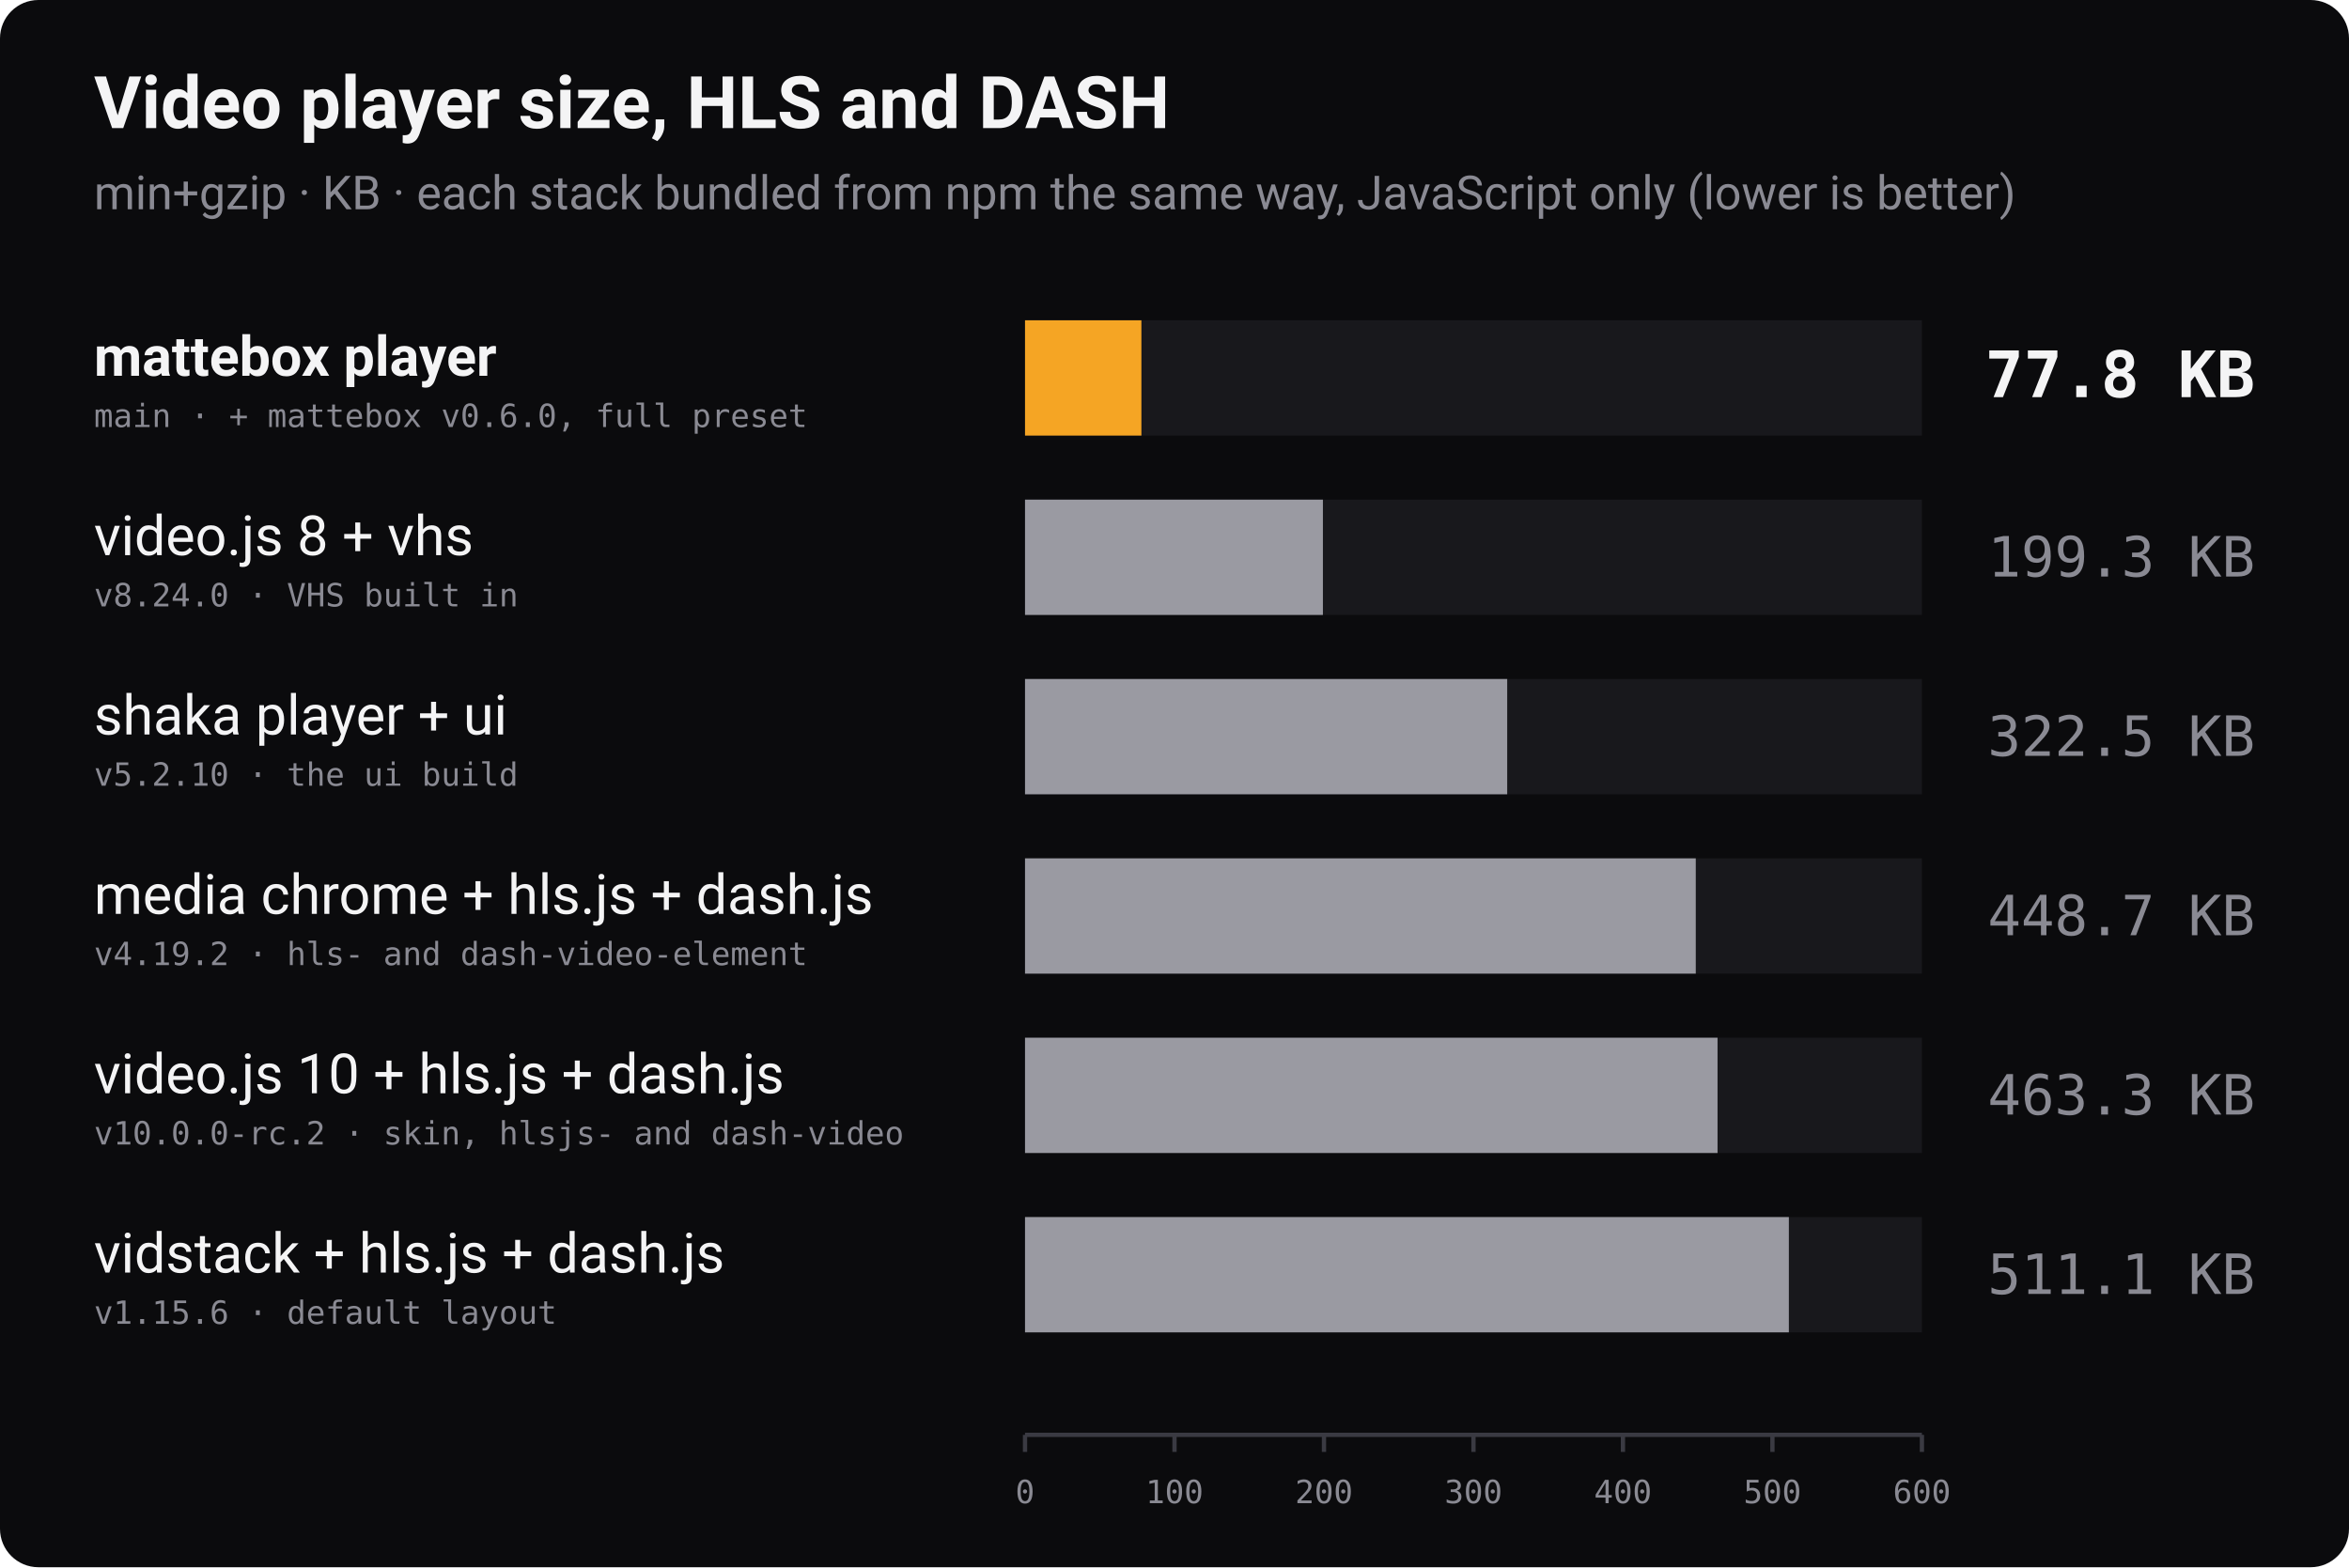
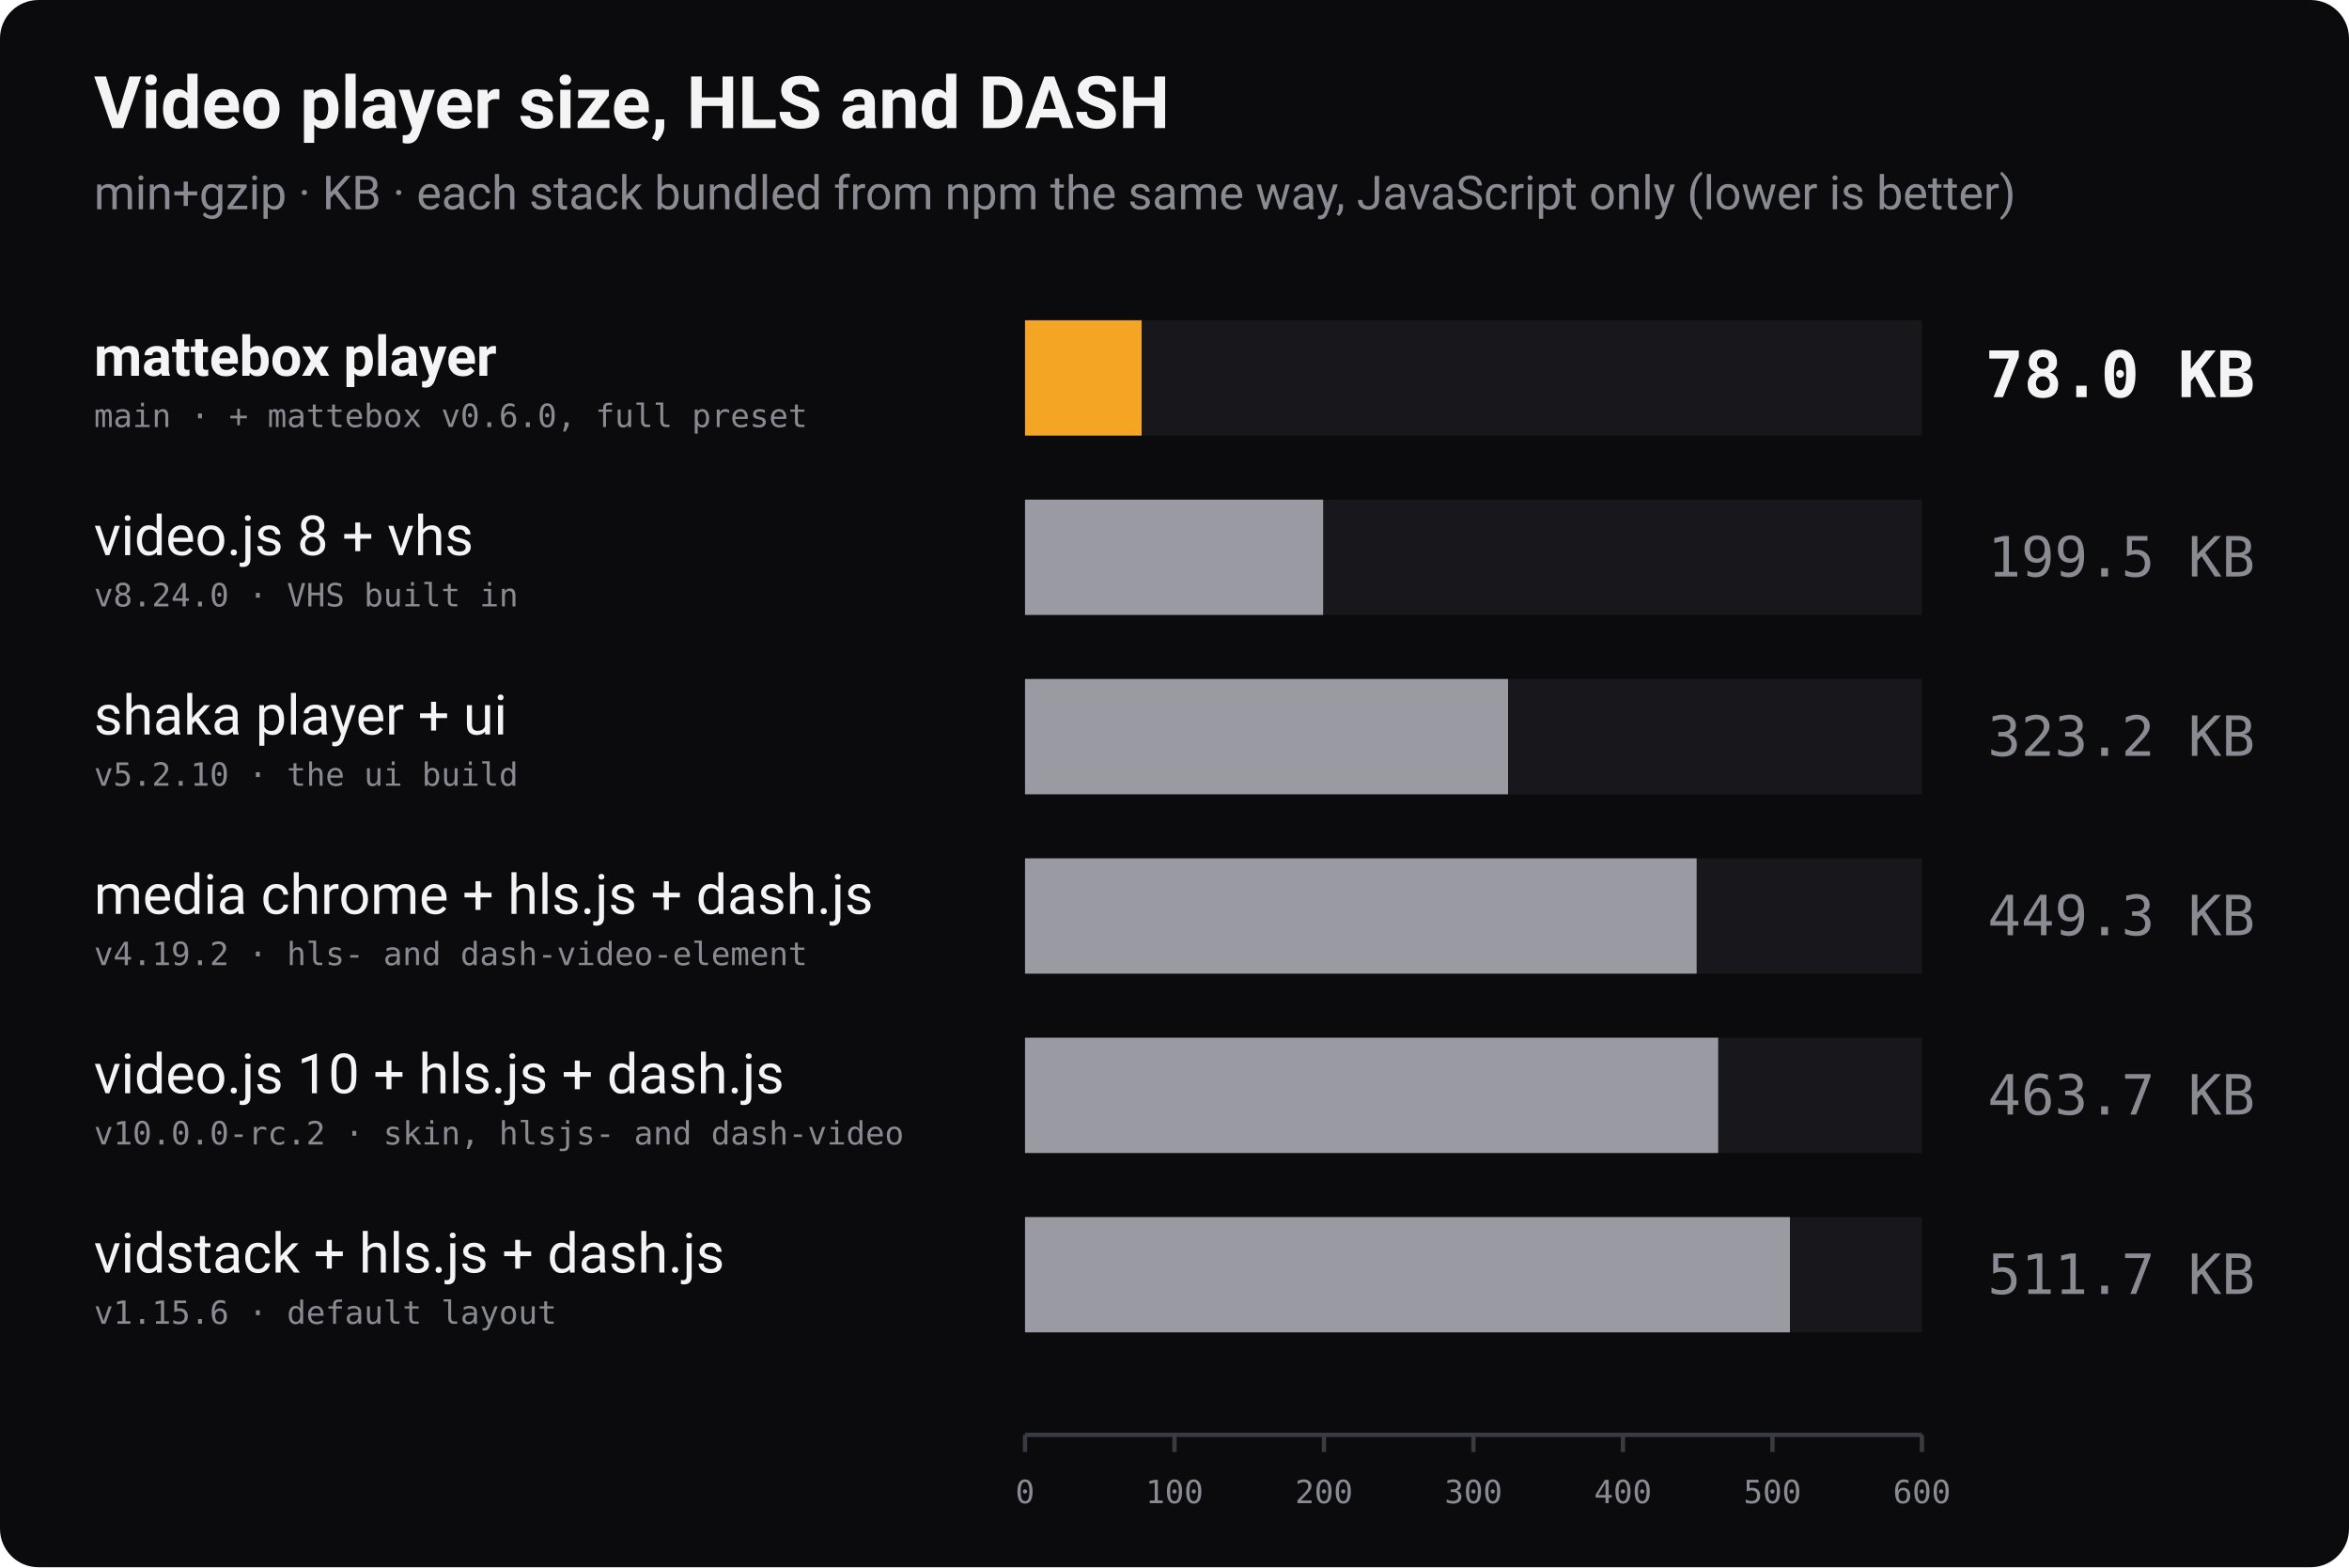
<svg xmlns="http://www.w3.org/2000/svg" width="1100" height="734" viewBox="0 0 1100 734" role="img" aria-label="Bundle size of video players with HLS and DASH playback, min+gzip, lower is better">
  <rect width="1100" height="734" rx="18" fill="#0b0b0d" />
  <text x="44" y="60" font-family="-apple-system, 'Segoe UI', Roboto, Helvetica, Arial, sans-serif" font-size="34" font-weight="700" fill="#f4f4f5">Video player size, HLS and DASH</text>
  <text x="44" y="98" font-family="-apple-system, 'Segoe UI', Roboto, Helvetica, Arial, sans-serif" font-size="22" fill="#8a8a93">min+gzip · KB · each stack bundled from npm the same way, JavaScript only (lower is better)</text>
  <text x="44" y="176" font-family="-apple-system, 'Segoe UI', Roboto, Helvetica, Arial, sans-serif" font-size="26" font-weight="700" fill="#f4f4f5">mattebox player</text>
  <text x="44" y="200" font-family="ui-monospace, 'SF Mono', Menlo, Consolas, monospace" font-size="15" fill="#8a8a93">main · + mattebox v0.6.0, full preset</text>
  <rect x="480" y="150" width="420" height="54" fill="#18181c" />
-   <rect x="480" y="150" width="54.5" height="54" fill="#f5a524" />
-   <text x="1056" y="186" text-anchor="end" font-family="ui-monospace, 'SF Mono', Menlo, Consolas, monospace" font-size="30" font-weight="700" fill="#f4f4f5">77.8 KB</text>
+   <rect x="480" y="150" width="54.6" height="54" fill="#f5a524" />
+   <text x="1056" y="186" text-anchor="end" font-family="ui-monospace, 'SF Mono', Menlo, Consolas, monospace" font-size="30" font-weight="700" fill="#f4f4f5">78.0 KB</text>
  <text x="44" y="260" font-family="-apple-system, 'Segoe UI', Roboto, Helvetica, Arial, sans-serif" font-size="26" font-weight="400" fill="#f4f4f5">video.js 8 + vhs</text>
  <text x="44" y="284" font-family="ui-monospace, 'SF Mono', Menlo, Consolas, monospace" font-size="15" fill="#8a8a93">v8.24.0 · VHS built in</text>
  <rect x="480" y="234" width="420" height="54" fill="#18181c" />
-   <rect x="480" y="234" width="139.5" height="54" fill="#9a9aa2" />
-   <text x="1056" y="270" text-anchor="end" font-family="ui-monospace, 'SF Mono', Menlo, Consolas, monospace" font-size="26" font-weight="400" fill="#8a8a93">199.3 KB</text>
+   <rect x="480" y="234" width="139.6" height="54" fill="#9a9aa2" />
+   <text x="1056" y="270" text-anchor="end" font-family="ui-monospace, 'SF Mono', Menlo, Consolas, monospace" font-size="26" font-weight="400" fill="#8a8a93">199.5 KB</text>
  <text x="44" y="344" font-family="-apple-system, 'Segoe UI', Roboto, Helvetica, Arial, sans-serif" font-size="26" font-weight="400" fill="#f4f4f5">shaka player + ui</text>
  <text x="44" y="368" font-family="ui-monospace, 'SF Mono', Menlo, Consolas, monospace" font-size="15" fill="#8a8a93">v5.2.10 · the ui build</text>
  <rect x="480" y="318" width="420" height="54" fill="#18181c" />
-   <rect x="480" y="318" width="225.8" height="54" fill="#9a9aa2" />
-   <text x="1056" y="354" text-anchor="end" font-family="ui-monospace, 'SF Mono', Menlo, Consolas, monospace" font-size="26" font-weight="400" fill="#8a8a93">322.5 KB</text>
+   <rect x="480" y="318" width="226.2" height="54" fill="#9a9aa2" />
+   <text x="1056" y="354" text-anchor="end" font-family="ui-monospace, 'SF Mono', Menlo, Consolas, monospace" font-size="26" font-weight="400" fill="#8a8a93">323.2 KB</text>
  <text x="44" y="428" font-family="-apple-system, 'Segoe UI', Roboto, Helvetica, Arial, sans-serif" font-size="26" font-weight="400" fill="#f4f4f5">media chrome + hls.js + dash.js</text>
  <text x="44" y="452" font-family="ui-monospace, 'SF Mono', Menlo, Consolas, monospace" font-size="15" fill="#8a8a93">v4.19.2 · hls- and dash-video-element</text>
  <rect x="480" y="402" width="420" height="54" fill="#18181c" />
-   <rect x="480" y="402" width="314.1" height="54" fill="#9a9aa2" />
-   <text x="1056" y="438" text-anchor="end" font-family="ui-monospace, 'SF Mono', Menlo, Consolas, monospace" font-size="26" font-weight="400" fill="#8a8a93">448.7 KB</text>
+   <rect x="480" y="402" width="314.5" height="54" fill="#9a9aa2" />
+   <text x="1056" y="438" text-anchor="end" font-family="ui-monospace, 'SF Mono', Menlo, Consolas, monospace" font-size="26" font-weight="400" fill="#8a8a93">449.3 KB</text>
  <text x="44" y="512" font-family="-apple-system, 'Segoe UI', Roboto, Helvetica, Arial, sans-serif" font-size="26" font-weight="400" fill="#f4f4f5">video.js 10 + hls.js + dash.js</text>
  <text x="44" y="536" font-family="ui-monospace, 'SF Mono', Menlo, Consolas, monospace" font-size="15" fill="#8a8a93">v10.0.0-rc.2 · skin, hlsjs- and dash-video</text>
  <rect x="480" y="486" width="420" height="54" fill="#18181c" />
-   <rect x="480" y="486" width="324.3" height="54" fill="#9a9aa2" />
-   <text x="1056" y="522" text-anchor="end" font-family="ui-monospace, 'SF Mono', Menlo, Consolas, monospace" font-size="26" font-weight="400" fill="#8a8a93">463.3 KB</text>
+   <rect x="480" y="486" width="324.6" height="54" fill="#9a9aa2" />
+   <text x="1056" y="522" text-anchor="end" font-family="ui-monospace, 'SF Mono', Menlo, Consolas, monospace" font-size="26" font-weight="400" fill="#8a8a93">463.7 KB</text>
  <text x="44" y="596" font-family="-apple-system, 'Segoe UI', Roboto, Helvetica, Arial, sans-serif" font-size="26" font-weight="400" fill="#f4f4f5">vidstack + hls.js + dash.js</text>
  <text x="44" y="620" font-family="ui-monospace, 'SF Mono', Menlo, Consolas, monospace" font-size="15" fill="#8a8a93">v1.15.6 · default layout</text>
  <rect x="480" y="570" width="420" height="54" fill="#18181c" />
-   <rect x="480" y="570" width="357.7" height="54" fill="#9a9aa2" />
-   <text x="1056" y="606" text-anchor="end" font-family="ui-monospace, 'SF Mono', Menlo, Consolas, monospace" font-size="26" font-weight="400" fill="#8a8a93">511.1 KB</text>
+   <rect x="480" y="570" width="358.2" height="54" fill="#9a9aa2" />
+   <text x="1056" y="606" text-anchor="end" font-family="ui-monospace, 'SF Mono', Menlo, Consolas, monospace" font-size="26" font-weight="400" fill="#8a8a93">511.7 KB</text>
  <line x1="480" y1="672" x2="900" y2="672" stroke="#3a3a42" stroke-width="2" />
  <line x1="480.0" y1="672" x2="480.0" y2="680" stroke="#3a3a42" stroke-width="2" />
  <text x="480.0" y="704" text-anchor="middle" font-family="ui-monospace, 'SF Mono', Menlo, Consolas, monospace" font-size="15" fill="#8a8a93">0</text>
  <line x1="550.0" y1="672" x2="550.0" y2="680" stroke="#3a3a42" stroke-width="2" />
  <text x="550.0" y="704" text-anchor="middle" font-family="ui-monospace, 'SF Mono', Menlo, Consolas, monospace" font-size="15" fill="#8a8a93">100</text>
  <line x1="620.0" y1="672" x2="620.0" y2="680" stroke="#3a3a42" stroke-width="2" />
  <text x="620.0" y="704" text-anchor="middle" font-family="ui-monospace, 'SF Mono', Menlo, Consolas, monospace" font-size="15" fill="#8a8a93">200</text>
  <line x1="690.0" y1="672" x2="690.0" y2="680" stroke="#3a3a42" stroke-width="2" />
  <text x="690.0" y="704" text-anchor="middle" font-family="ui-monospace, 'SF Mono', Menlo, Consolas, monospace" font-size="15" fill="#8a8a93">300</text>
  <line x1="760.0" y1="672" x2="760.0" y2="680" stroke="#3a3a42" stroke-width="2" />
  <text x="760.0" y="704" text-anchor="middle" font-family="ui-monospace, 'SF Mono', Menlo, Consolas, monospace" font-size="15" fill="#8a8a93">400</text>
  <line x1="830.0" y1="672" x2="830.0" y2="680" stroke="#3a3a42" stroke-width="2" />
  <text x="830.0" y="704" text-anchor="middle" font-family="ui-monospace, 'SF Mono', Menlo, Consolas, monospace" font-size="15" fill="#8a8a93">500</text>
  <line x1="900.0" y1="672" x2="900.0" y2="680" stroke="#3a3a42" stroke-width="2" />
  <text x="900.0" y="704" text-anchor="middle" font-family="ui-monospace, 'SF Mono', Menlo, Consolas, monospace" font-size="15" fill="#8a8a93">600</text>
</svg>
